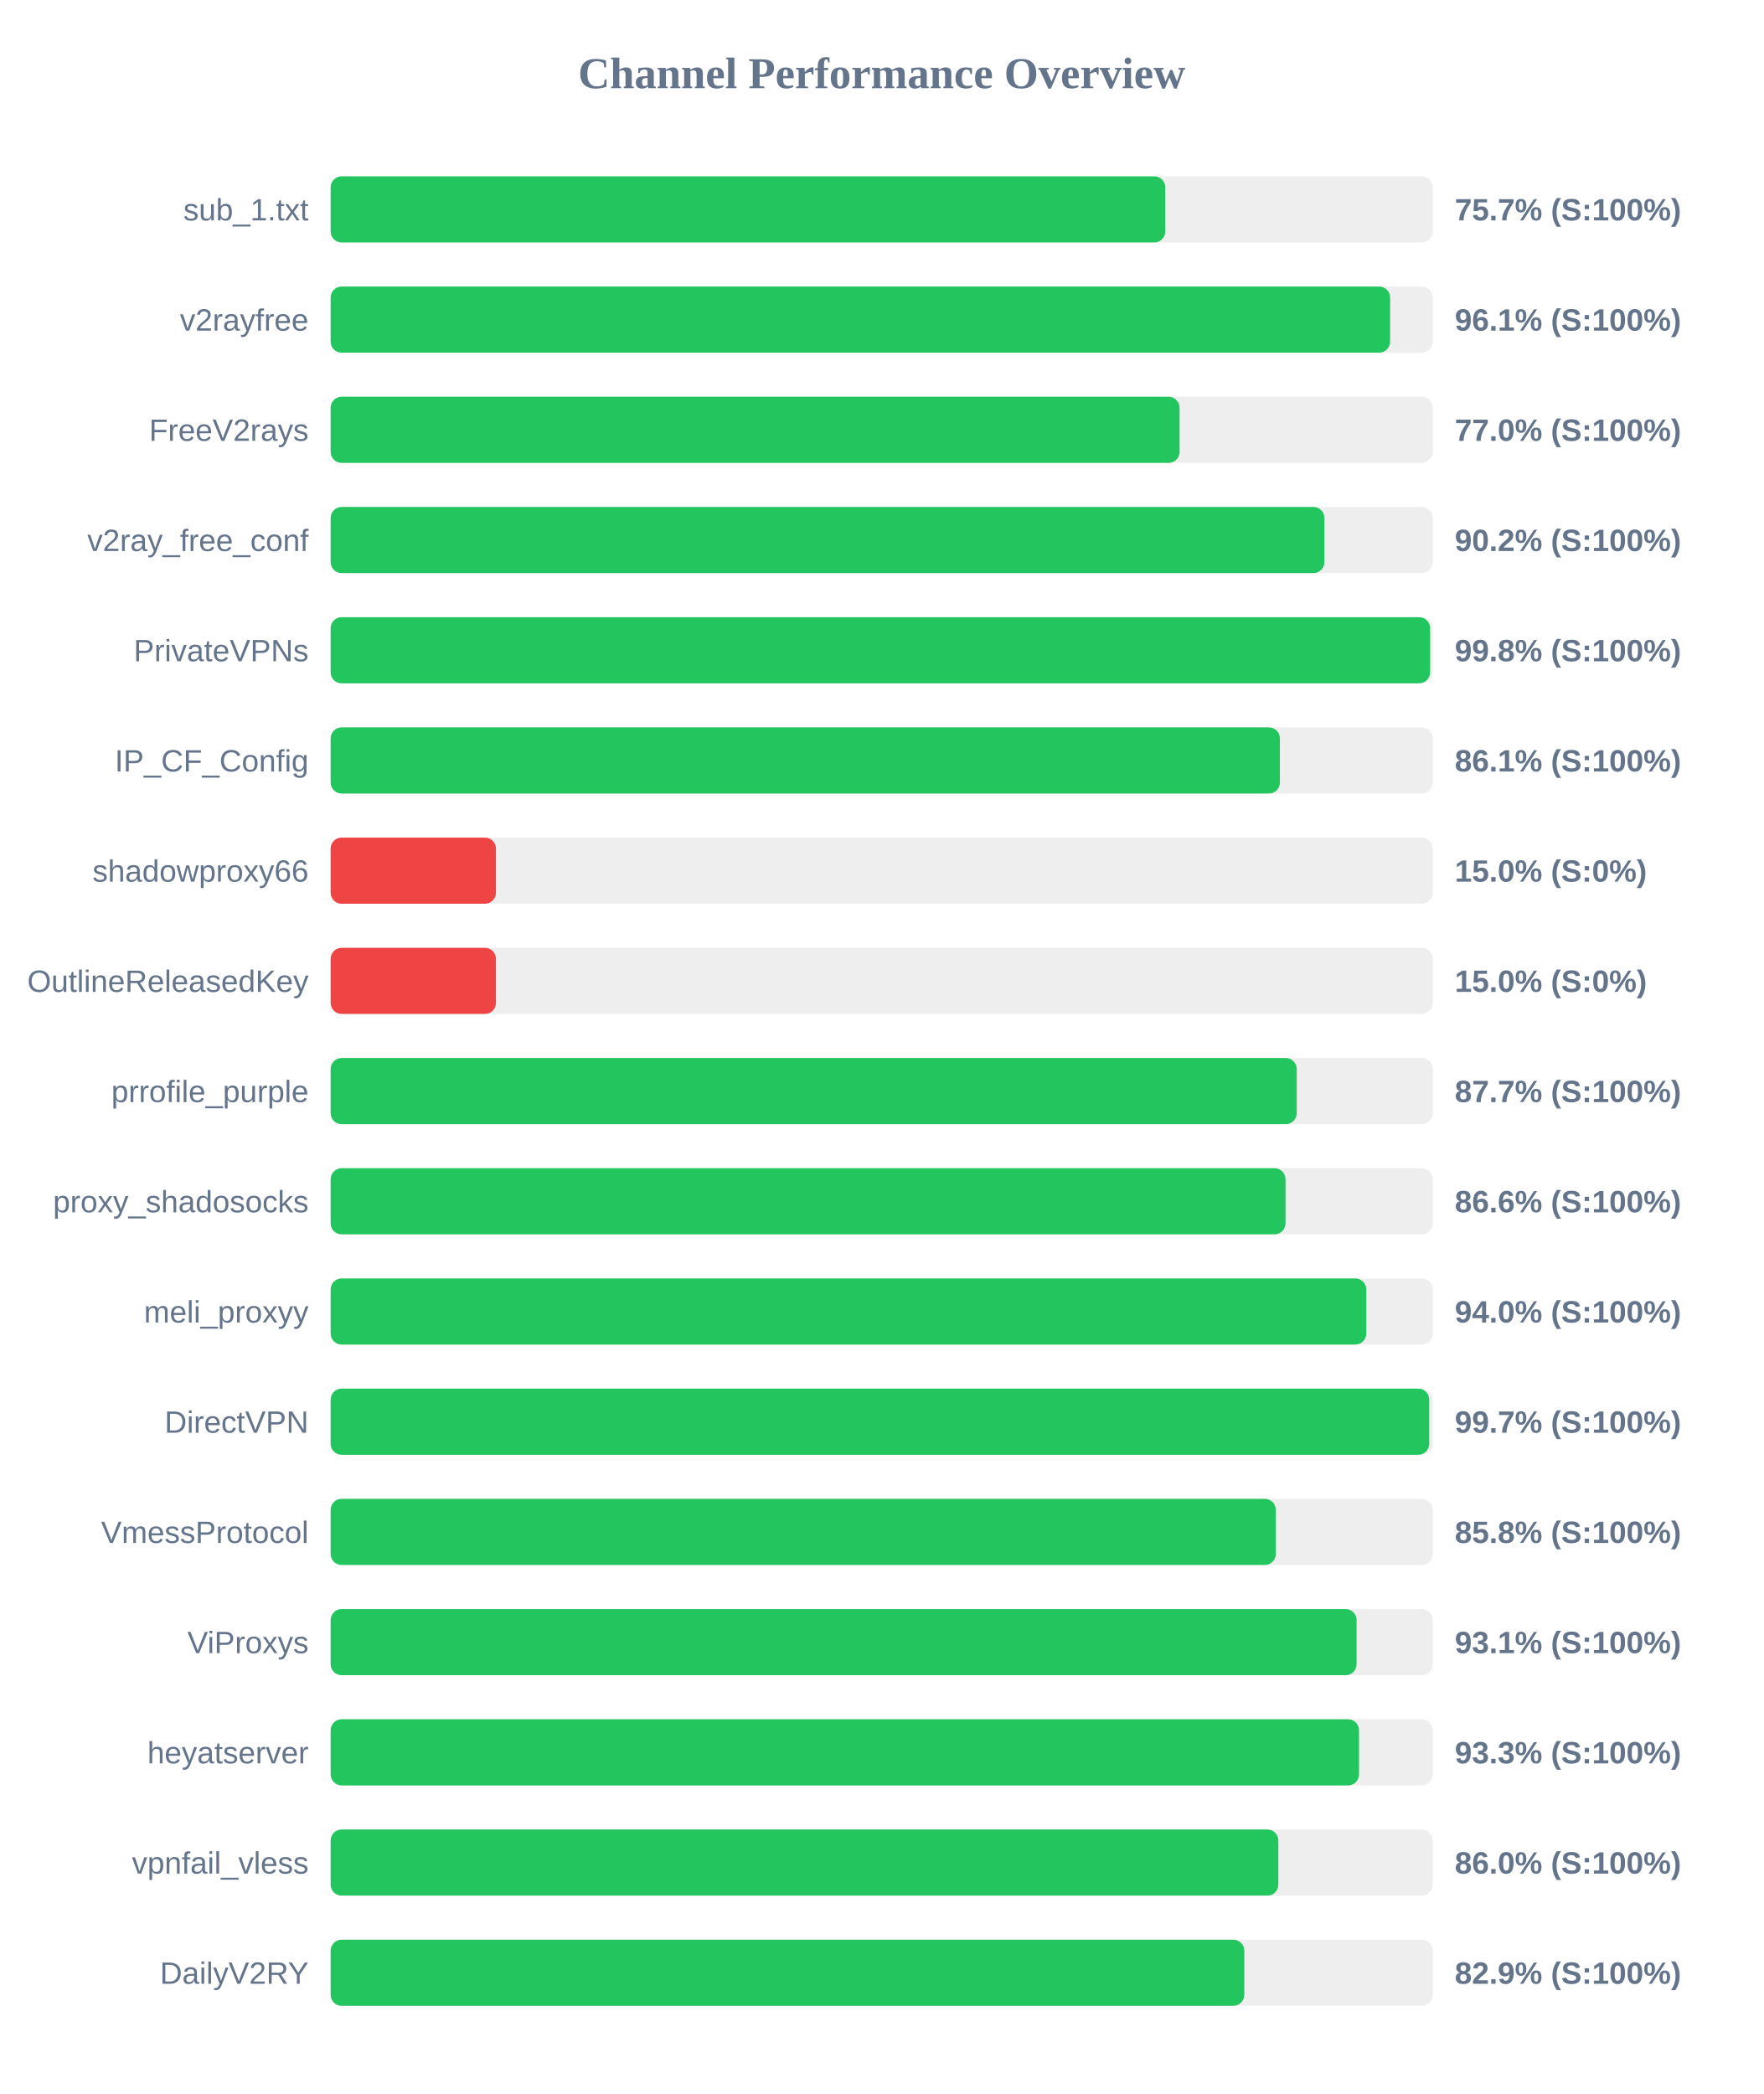
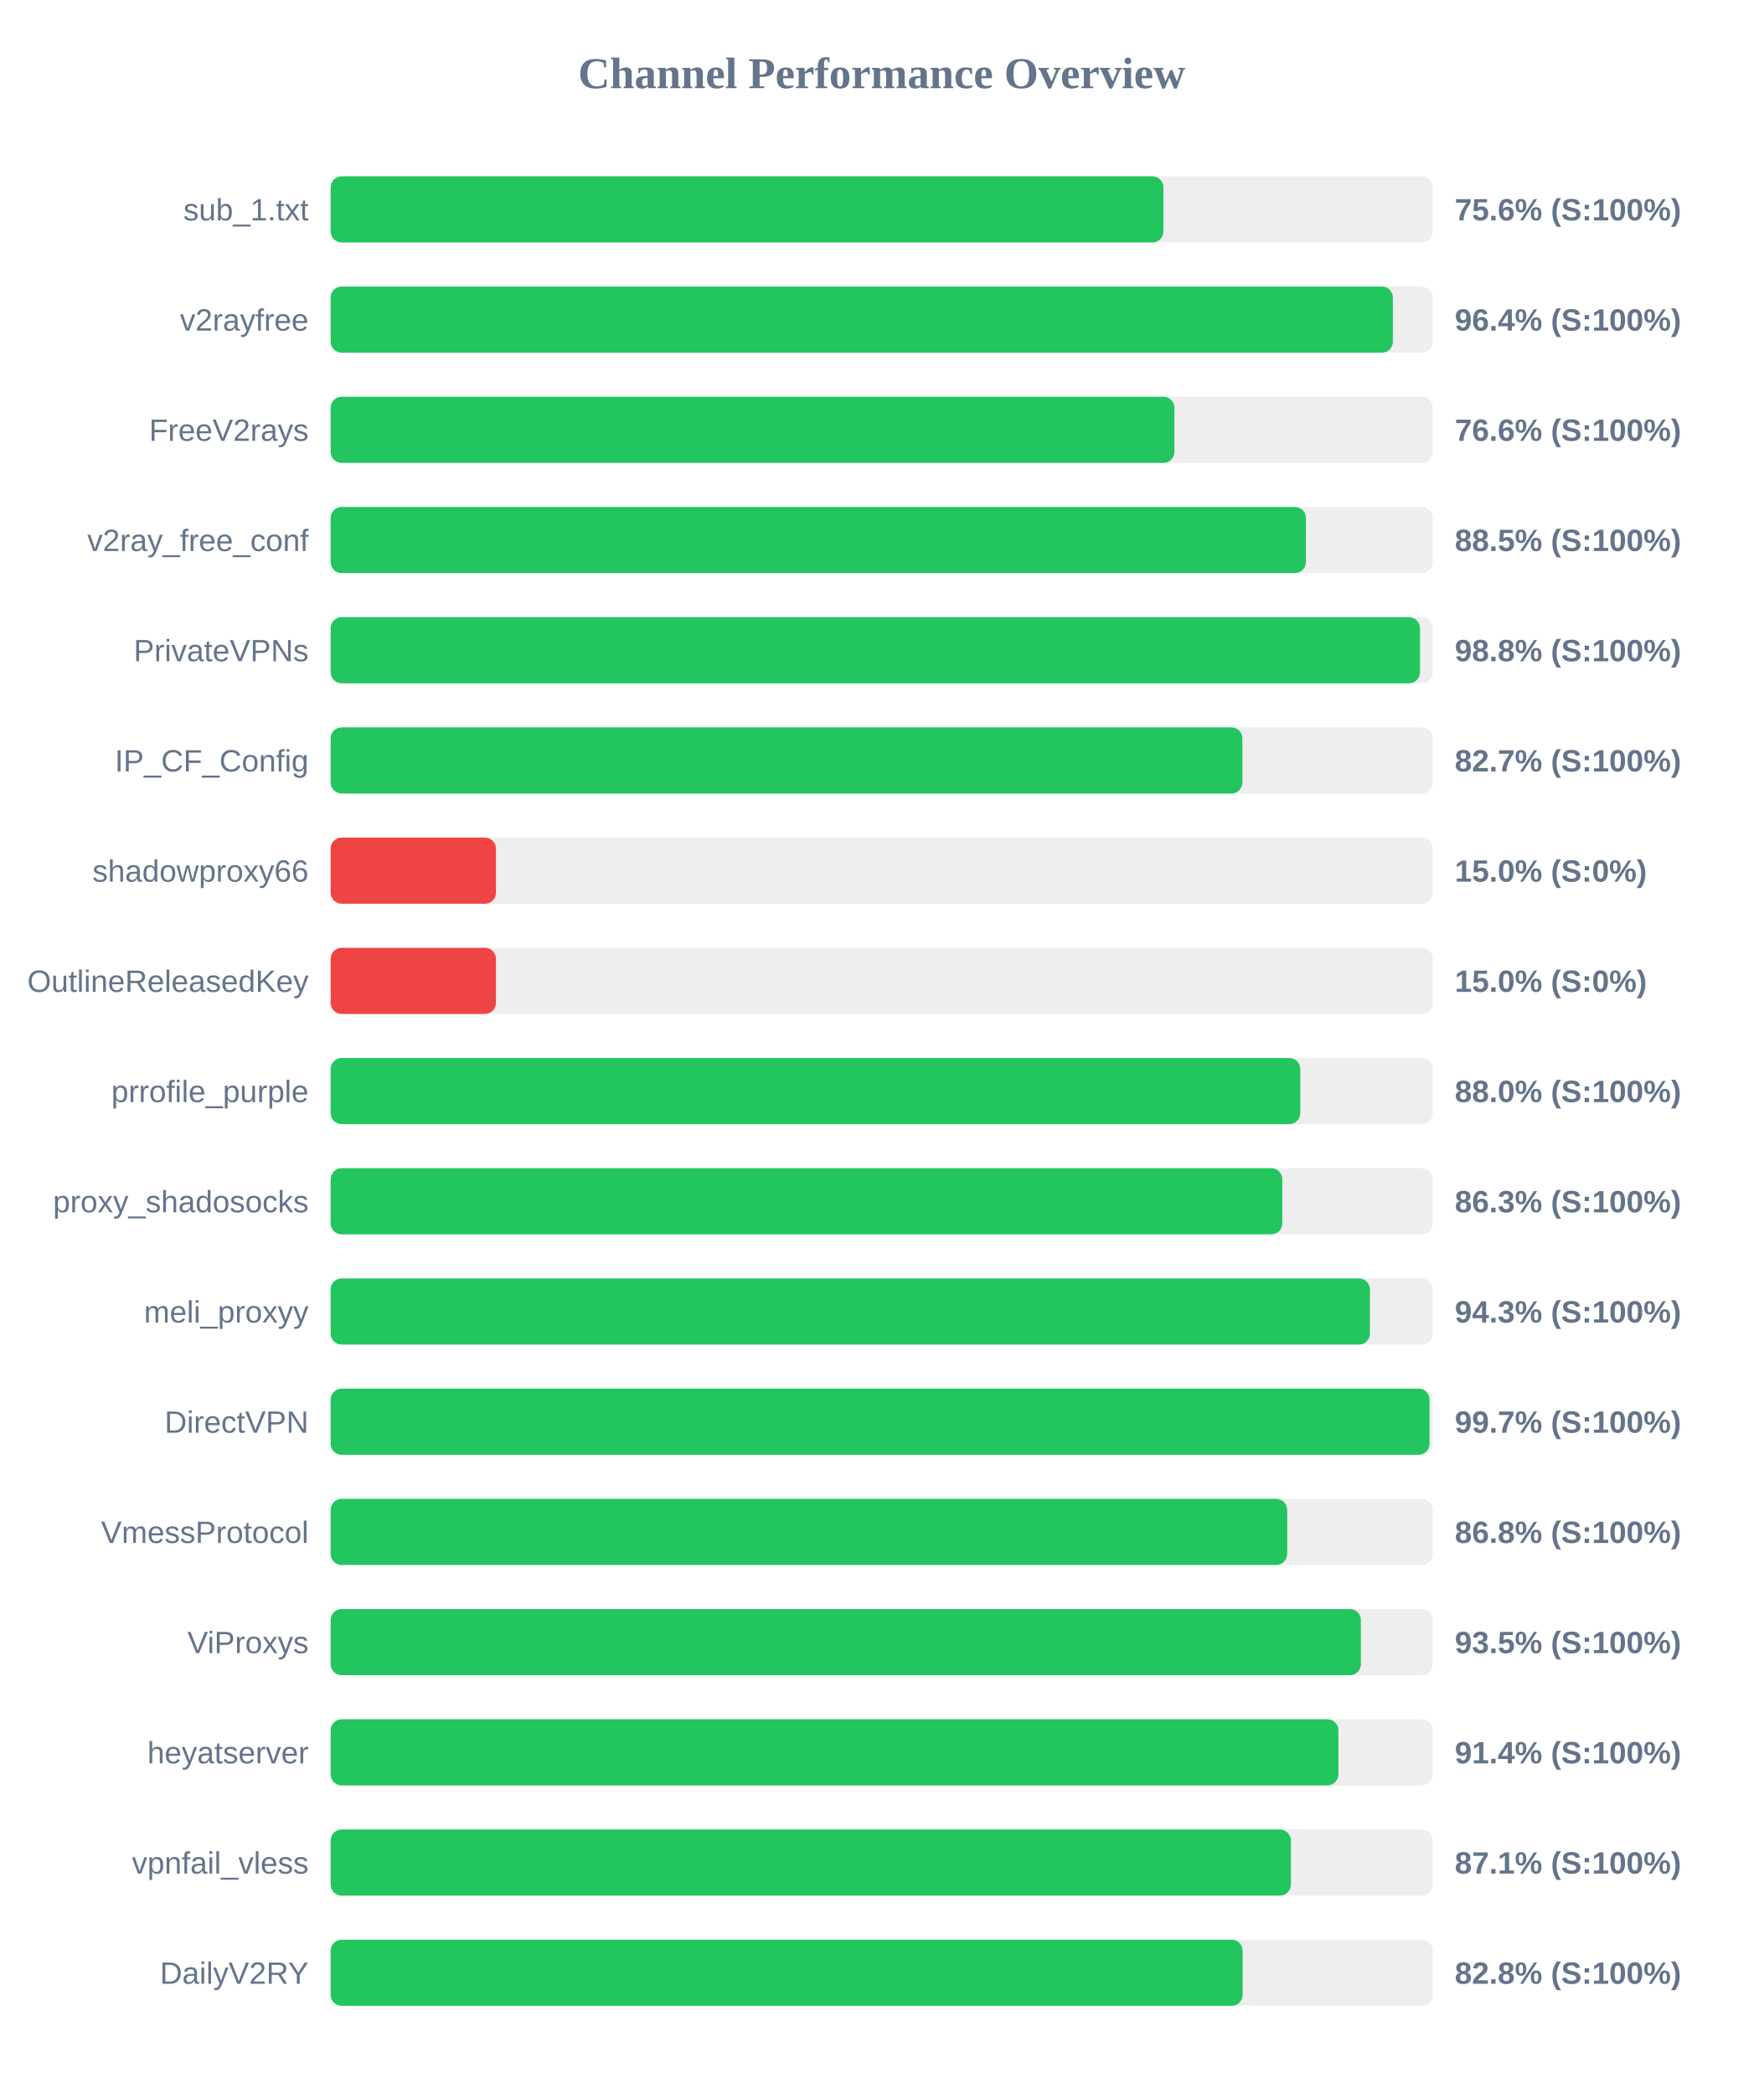
<svg xmlns="http://www.w3.org/2000/svg" width="800" height="950" version="1.1">
  <style>
        .row { font: 14px Arial; fill: #64748b; }
        .score { font: bold 14px Arial; fill: #64748b; }
    </style>
  <text x="400" y="40" text-anchor="middle" font-size="20px" font-weight="bold" fill="#64748b">Channel Performance Overview</text>
  <rect x="150" y="80" width="500" height="30" fill="#eee" rx="5" />
-   <rect x="150" y="80" width="378.65" height="30" fill="#22c55e" rx="5" />
+   <rect x="150" y="80" width="377.8" height="30" fill="#22c55e" rx="5" />
  <text x="140" y="100" text-anchor="end" class="row">sub_1.txt</text>
-   <text x="660" y="100" text-anchor="start" class="score">75.7% (S:100%)</text>
+   <text x="660" y="100" text-anchor="start" class="score">75.6% (S:100%)</text>
  <rect x="150" y="130" width="500" height="30" fill="#eee" rx="5" />
-   <rect x="150" y="130" width="480.65" height="30" fill="#22c55e" rx="5" />
+   <rect x="150" y="130" width="481.9" height="30" fill="#22c55e" rx="5" />
  <text x="140" y="150" text-anchor="end" class="row">v2rayfree</text>
-   <text x="660" y="150" text-anchor="start" class="score">96.1% (S:100%)</text>
+   <text x="660" y="150" text-anchor="start" class="score">96.4% (S:100%)</text>
  <rect x="150" y="180" width="500" height="30" fill="#eee" rx="5" />
-   <rect x="150" y="180" width="385.15" height="30" fill="#22c55e" rx="5" />
+   <rect x="150" y="180" width="382.8" height="30" fill="#22c55e" rx="5" />
  <text x="140" y="200" text-anchor="end" class="row">FreeV2rays</text>
-   <text x="660" y="200" text-anchor="start" class="score">77.0% (S:100%)</text>
+   <text x="660" y="200" text-anchor="start" class="score">76.6% (S:100%)</text>
  <rect x="150" y="230" width="500" height="30" fill="#eee" rx="5" />
-   <rect x="150" y="230" width="450.85" height="30" fill="#22c55e" rx="5" />
+   <rect x="150" y="230" width="442.45" height="30" fill="#22c55e" rx="5" />
  <text x="140" y="250" text-anchor="end" class="row">v2ray_free_conf</text>
-   <text x="660" y="250" text-anchor="start" class="score">90.2% (S:100%)</text>
+   <text x="660" y="250" text-anchor="start" class="score">88.5% (S:100%)</text>
  <rect x="150" y="280" width="500" height="30" fill="#eee" rx="5" />
-   <rect x="150" y="280" width="498.8" height="30" fill="#22c55e" rx="5" />
+   <rect x="150" y="280" width="494.2" height="30" fill="#22c55e" rx="5" />
  <text x="140" y="300" text-anchor="end" class="row">PrivateVPNs</text>
-   <text x="660" y="300" text-anchor="start" class="score">99.8% (S:100%)</text>
+   <text x="660" y="300" text-anchor="start" class="score">98.8% (S:100%)</text>
  <rect x="150" y="330" width="500" height="30" fill="#eee" rx="5" />
-   <rect x="150" y="330" width="430.65" height="30" fill="#22c55e" rx="5" />
+   <rect x="150" y="330" width="413.65" height="30" fill="#22c55e" rx="5" />
  <text x="140" y="350" text-anchor="end" class="row">IP_CF_Config</text>
-   <text x="660" y="350" text-anchor="start" class="score">86.1% (S:100%)</text>
+   <text x="660" y="350" text-anchor="start" class="score">82.7% (S:100%)</text>
  <rect x="150" y="380" width="500" height="30" fill="#eee" rx="5" />
  <rect x="150" y="380" width="75.0" height="30" fill="#ef4444" rx="5" />
  <text x="140" y="400" text-anchor="end" class="row">shadowproxy66</text>
  <text x="660" y="400" text-anchor="start" class="score">15.0% (S:0%)</text>
  <rect x="150" y="430" width="500" height="30" fill="#eee" rx="5" />
  <rect x="150" y="430" width="75.0" height="30" fill="#ef4444" rx="5" />
  <text x="140" y="450" text-anchor="end" class="row">OutlineReleasedKey</text>
  <text x="660" y="450" text-anchor="start" class="score">15.0% (S:0%)</text>
  <rect x="150" y="480" width="500" height="30" fill="#eee" rx="5" />
-   <rect x="150" y="480" width="438.3" height="30" fill="#22c55e" rx="5" />
+   <rect x="150" y="480" width="439.9" height="30" fill="#22c55e" rx="5" />
  <text x="140" y="500" text-anchor="end" class="row">prrofile_purple</text>
-   <text x="660" y="500" text-anchor="start" class="score">87.7% (S:100%)</text>
+   <text x="660" y="500" text-anchor="start" class="score">88.0% (S:100%)</text>
  <rect x="150" y="530" width="500" height="30" fill="#eee" rx="5" />
-   <rect x="150" y="530" width="433.2" height="30" fill="#22c55e" rx="5" />
+   <rect x="150" y="530" width="431.75" height="30" fill="#22c55e" rx="5" />
  <text x="140" y="550" text-anchor="end" class="row">proxy_shadosocks</text>
-   <text x="660" y="550" text-anchor="start" class="score">86.6% (S:100%)</text>
+   <text x="660" y="550" text-anchor="start" class="score">86.3% (S:100%)</text>
  <rect x="150" y="580" width="500" height="30" fill="#eee" rx="5" />
-   <rect x="150" y="580" width="469.85" height="30" fill="#22c55e" rx="5" />
+   <rect x="150" y="580" width="471.5" height="30" fill="#22c55e" rx="5" />
  <text x="140" y="600" text-anchor="end" class="row">meli_proxyy</text>
-   <text x="660" y="600" text-anchor="start" class="score">94.0% (S:100%)</text>
+   <text x="660" y="600" text-anchor="start" class="score">94.3% (S:100%)</text>
  <rect x="150" y="630" width="500" height="30" fill="#eee" rx="5" />
-   <rect x="150" y="630" width="498.4" height="30" fill="#22c55e" rx="5" />
+   <rect x="150" y="630" width="498.55" height="30" fill="#22c55e" rx="5" />
  <text x="140" y="650" text-anchor="end" class="row">DirectVPN</text>
  <text x="660" y="650" text-anchor="start" class="score">99.7% (S:100%)</text>
  <rect x="150" y="680" width="500" height="30" fill="#eee" rx="5" />
-   <rect x="150" y="680" width="428.8" height="30" fill="#22c55e" rx="5" />
+   <rect x="150" y="680" width="433.95" height="30" fill="#22c55e" rx="5" />
  <text x="140" y="700" text-anchor="end" class="row">VmessProtocol</text>
-   <text x="660" y="700" text-anchor="start" class="score">85.8% (S:100%)</text>
+   <text x="660" y="700" text-anchor="start" class="score">86.8% (S:100%)</text>
  <rect x="150" y="730" width="500" height="30" fill="#eee" rx="5" />
-   <rect x="150" y="730" width="465.45" height="30" fill="#22c55e" rx="5" />
+   <rect x="150" y="730" width="467.4" height="30" fill="#22c55e" rx="5" />
  <text x="140" y="750" text-anchor="end" class="row">ViProxys</text>
-   <text x="660" y="750" text-anchor="start" class="score">93.1% (S:100%)</text>
+   <text x="660" y="750" text-anchor="start" class="score">93.5% (S:100%)</text>
  <rect x="150" y="780" width="500" height="30" fill="#eee" rx="5" />
-   <rect x="150" y="780" width="466.55" height="30" fill="#22c55e" rx="5" />
+   <rect x="150" y="780" width="457.2" height="30" fill="#22c55e" rx="5" />
  <text x="140" y="800" text-anchor="end" class="row">heyatserver</text>
-   <text x="660" y="800" text-anchor="start" class="score">93.3% (S:100%)</text>
+   <text x="660" y="800" text-anchor="start" class="score">91.4% (S:100%)</text>
  <rect x="150" y="830" width="500" height="30" fill="#eee" rx="5" />
-   <rect x="150" y="830" width="429.95" height="30" fill="#22c55e" rx="5" />
+   <rect x="150" y="830" width="435.65" height="30" fill="#22c55e" rx="5" />
  <text x="140" y="850" text-anchor="end" class="row">vpnfail_vless</text>
-   <text x="660" y="850" text-anchor="start" class="score">86.0% (S:100%)</text>
+   <text x="660" y="850" text-anchor="start" class="score">87.1% (S:100%)</text>
  <rect x="150" y="880" width="500" height="30" fill="#eee" rx="5" />
-   <rect x="150" y="880" width="414.5" height="30" fill="#22c55e" rx="5" />
+   <rect x="150" y="880" width="413.75" height="30" fill="#22c55e" rx="5" />
  <text x="140" y="900" text-anchor="end" class="row">DailyV2RY</text>
-   <text x="660" y="900" text-anchor="start" class="score">82.9% (S:100%)</text>
+   <text x="660" y="900" text-anchor="start" class="score">82.8% (S:100%)</text>
</svg>
